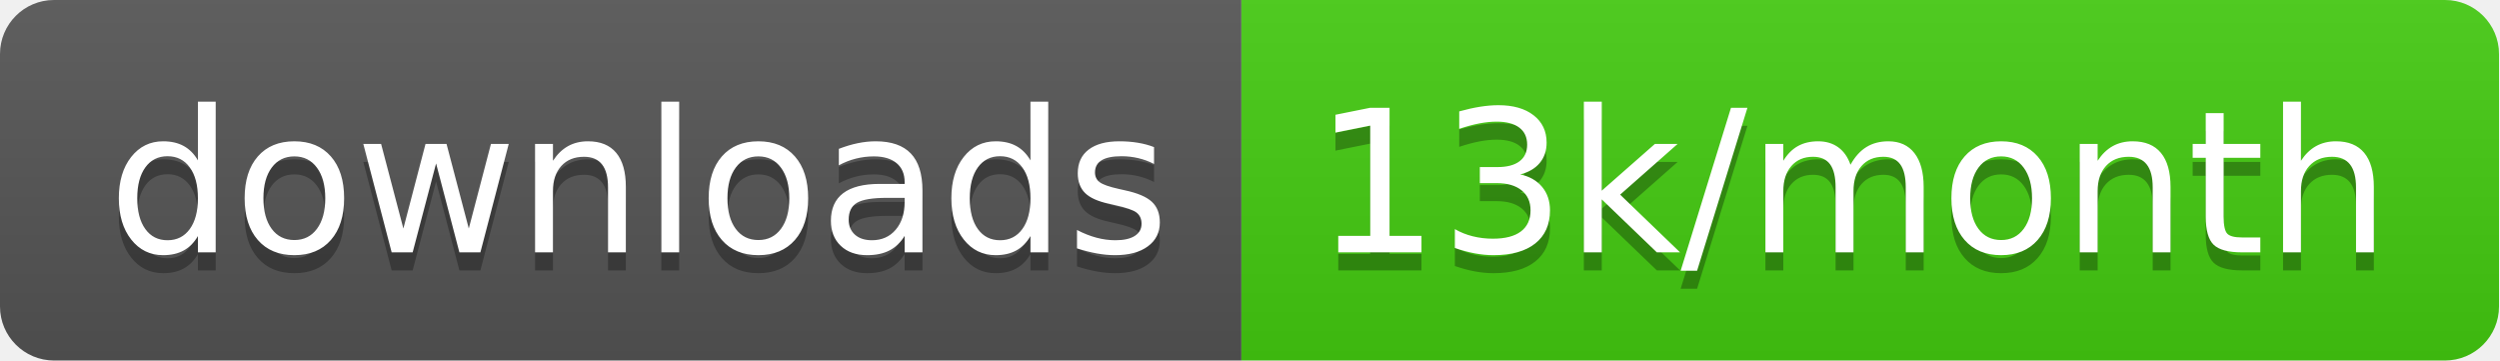
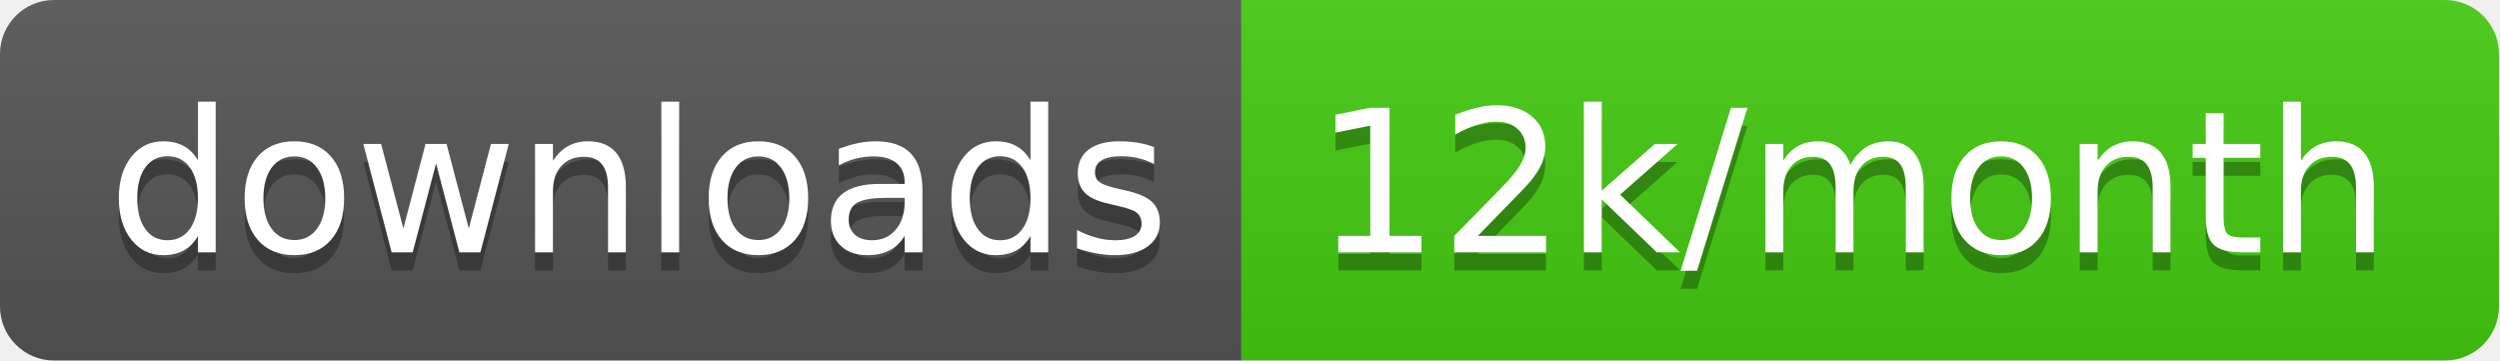
<svg xmlns="http://www.w3.org/2000/svg" width="138.7" height="20">
  <linearGradient id="smooth" x2="0" y2="100%">
    <stop offset="0" stop-color="#bbb" stop-opacity=".1" />
    <stop offset="1" stop-opacity=".1" />
  </linearGradient>
  <clipPath id="round">
    <rect width="138.7" height="20" rx="3" fill="#fff" />
  </clipPath>
  <g clip-path="url(#round)">
    <rect width="68.9" height="20" fill="#555" />
    <rect x="68.9" width="69.8" height="20" fill="#4c1" />
    <rect width="138.7" height="20" fill="url(#smooth)" />
  </g>
  <g fill="#fff" text-anchor="middle" font-family="DejaVu Sans,Verdana,Geneva,sans-serif" font-size="110">
    <text x="354.5" y="150" fill="#010101" fill-opacity=".3" transform="scale(0.1)" textLength="589.0" lengthAdjust="spacing">downloads</text>
    <text x="354.5" y="140" transform="scale(0.1)" textLength="589.0" lengthAdjust="spacing">downloads</text>
-     <text x="1028.0" y="150" fill="#010101" fill-opacity=".3" transform="scale(0.1)" textLength="598.0" lengthAdjust="spacing">13k/month</text>
-     <text x="1028.0" y="140" transform="scale(0.1)" textLength="598.0" lengthAdjust="spacing">13k/month</text>
+     <text x="1028.0" y="150" fill="#010101" fill-opacity=".3" transform="scale(0.1)" textLength="598.0" lengthAdjust="spacing">12k/month</text>
+     <text x="1028.0" y="140" transform="scale(0.1)" textLength="598.0" lengthAdjust="spacing">12k/month</text>
  </g>
</svg>
